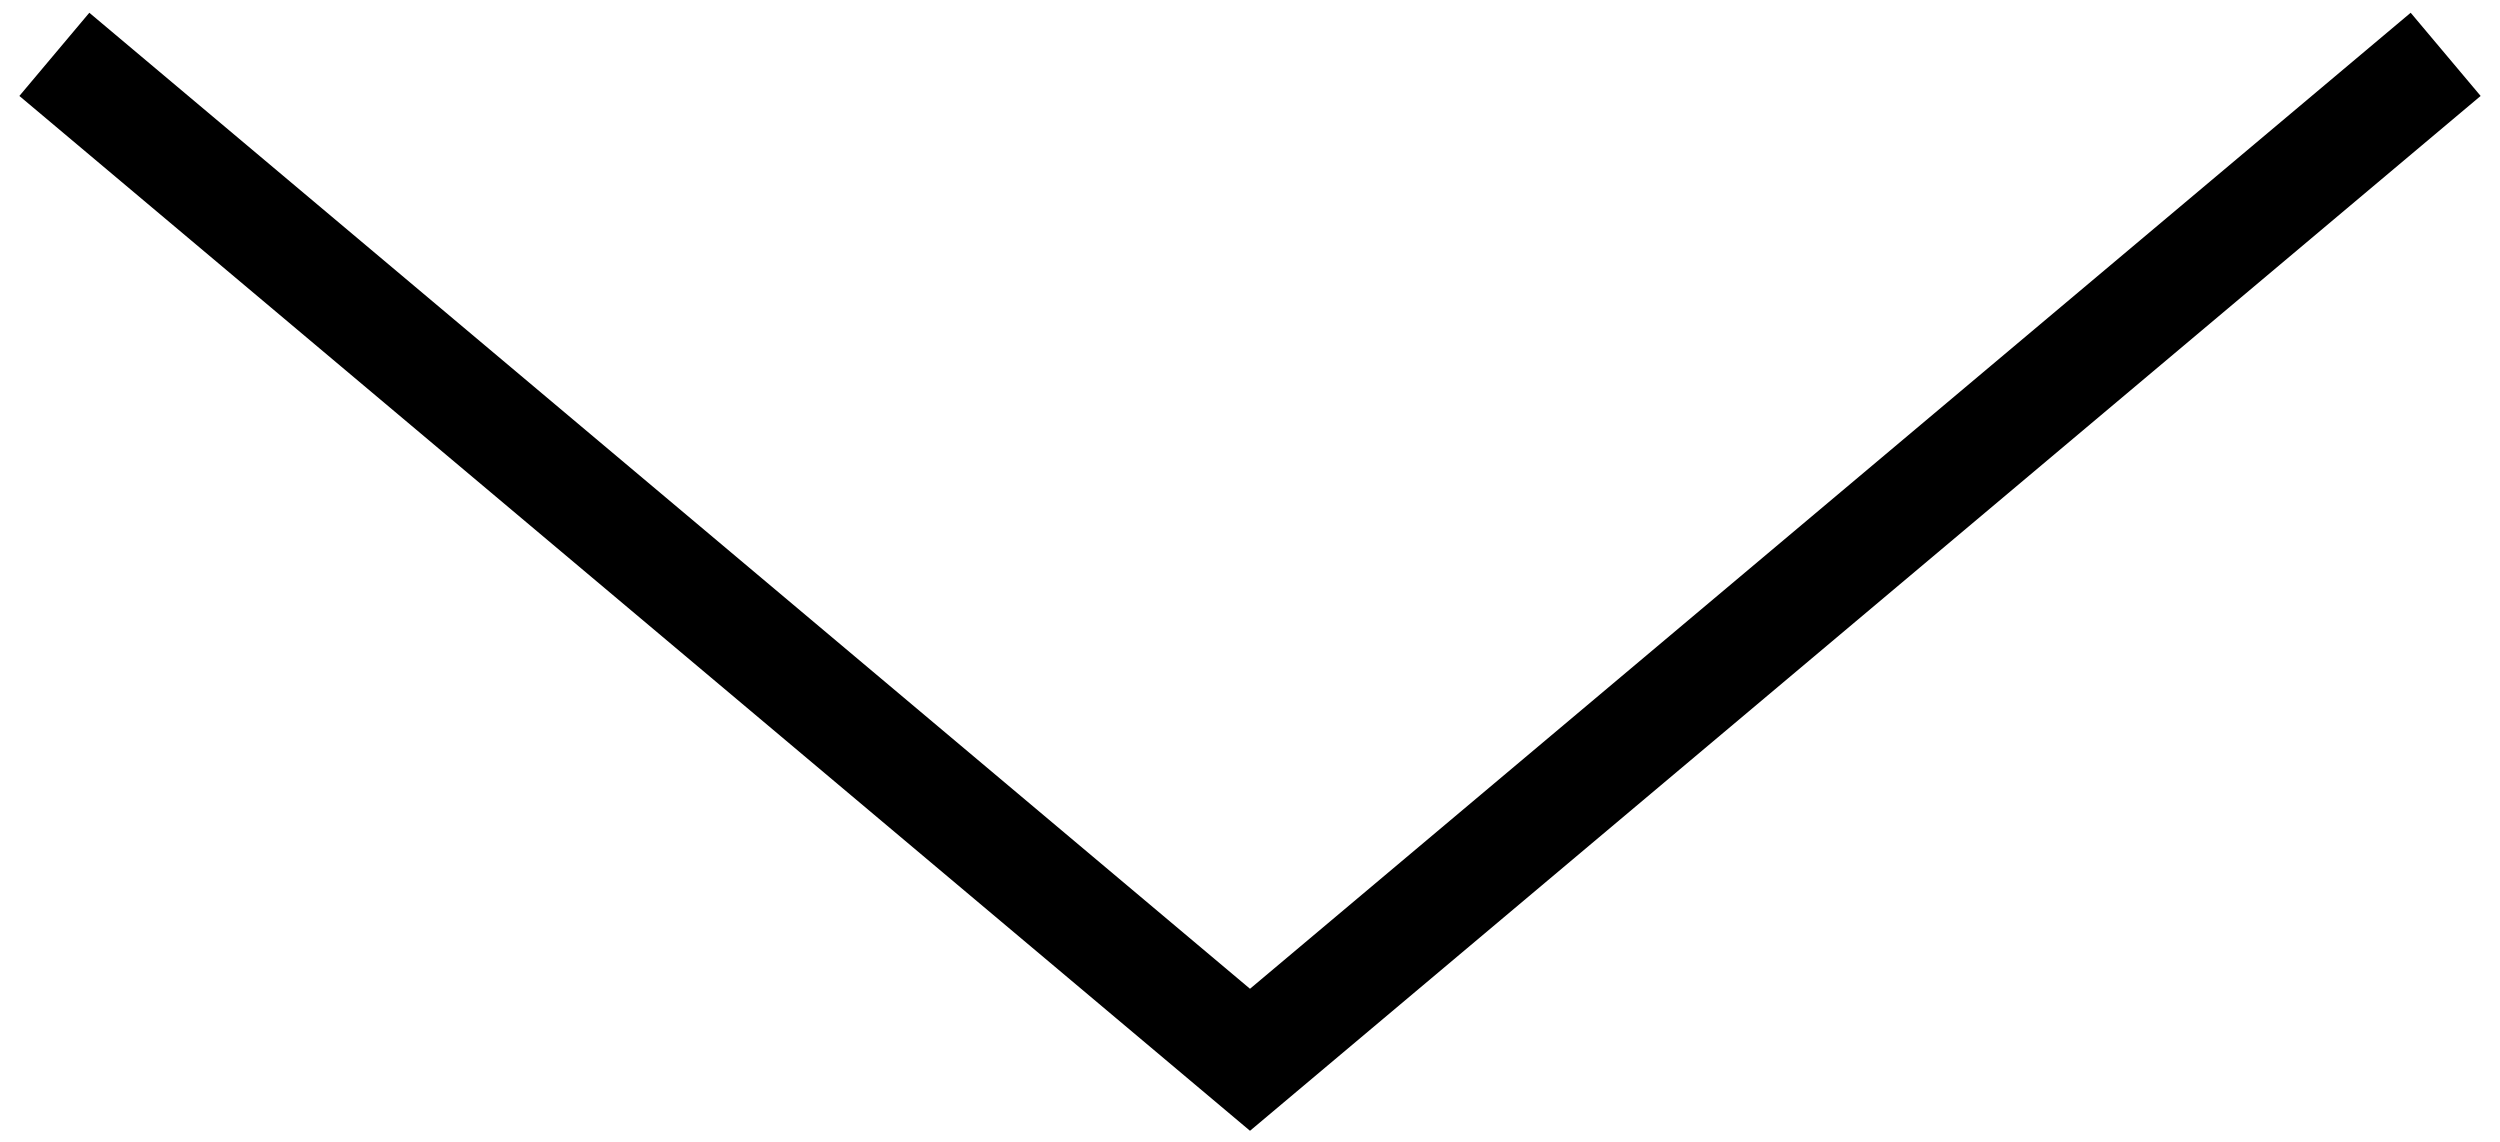
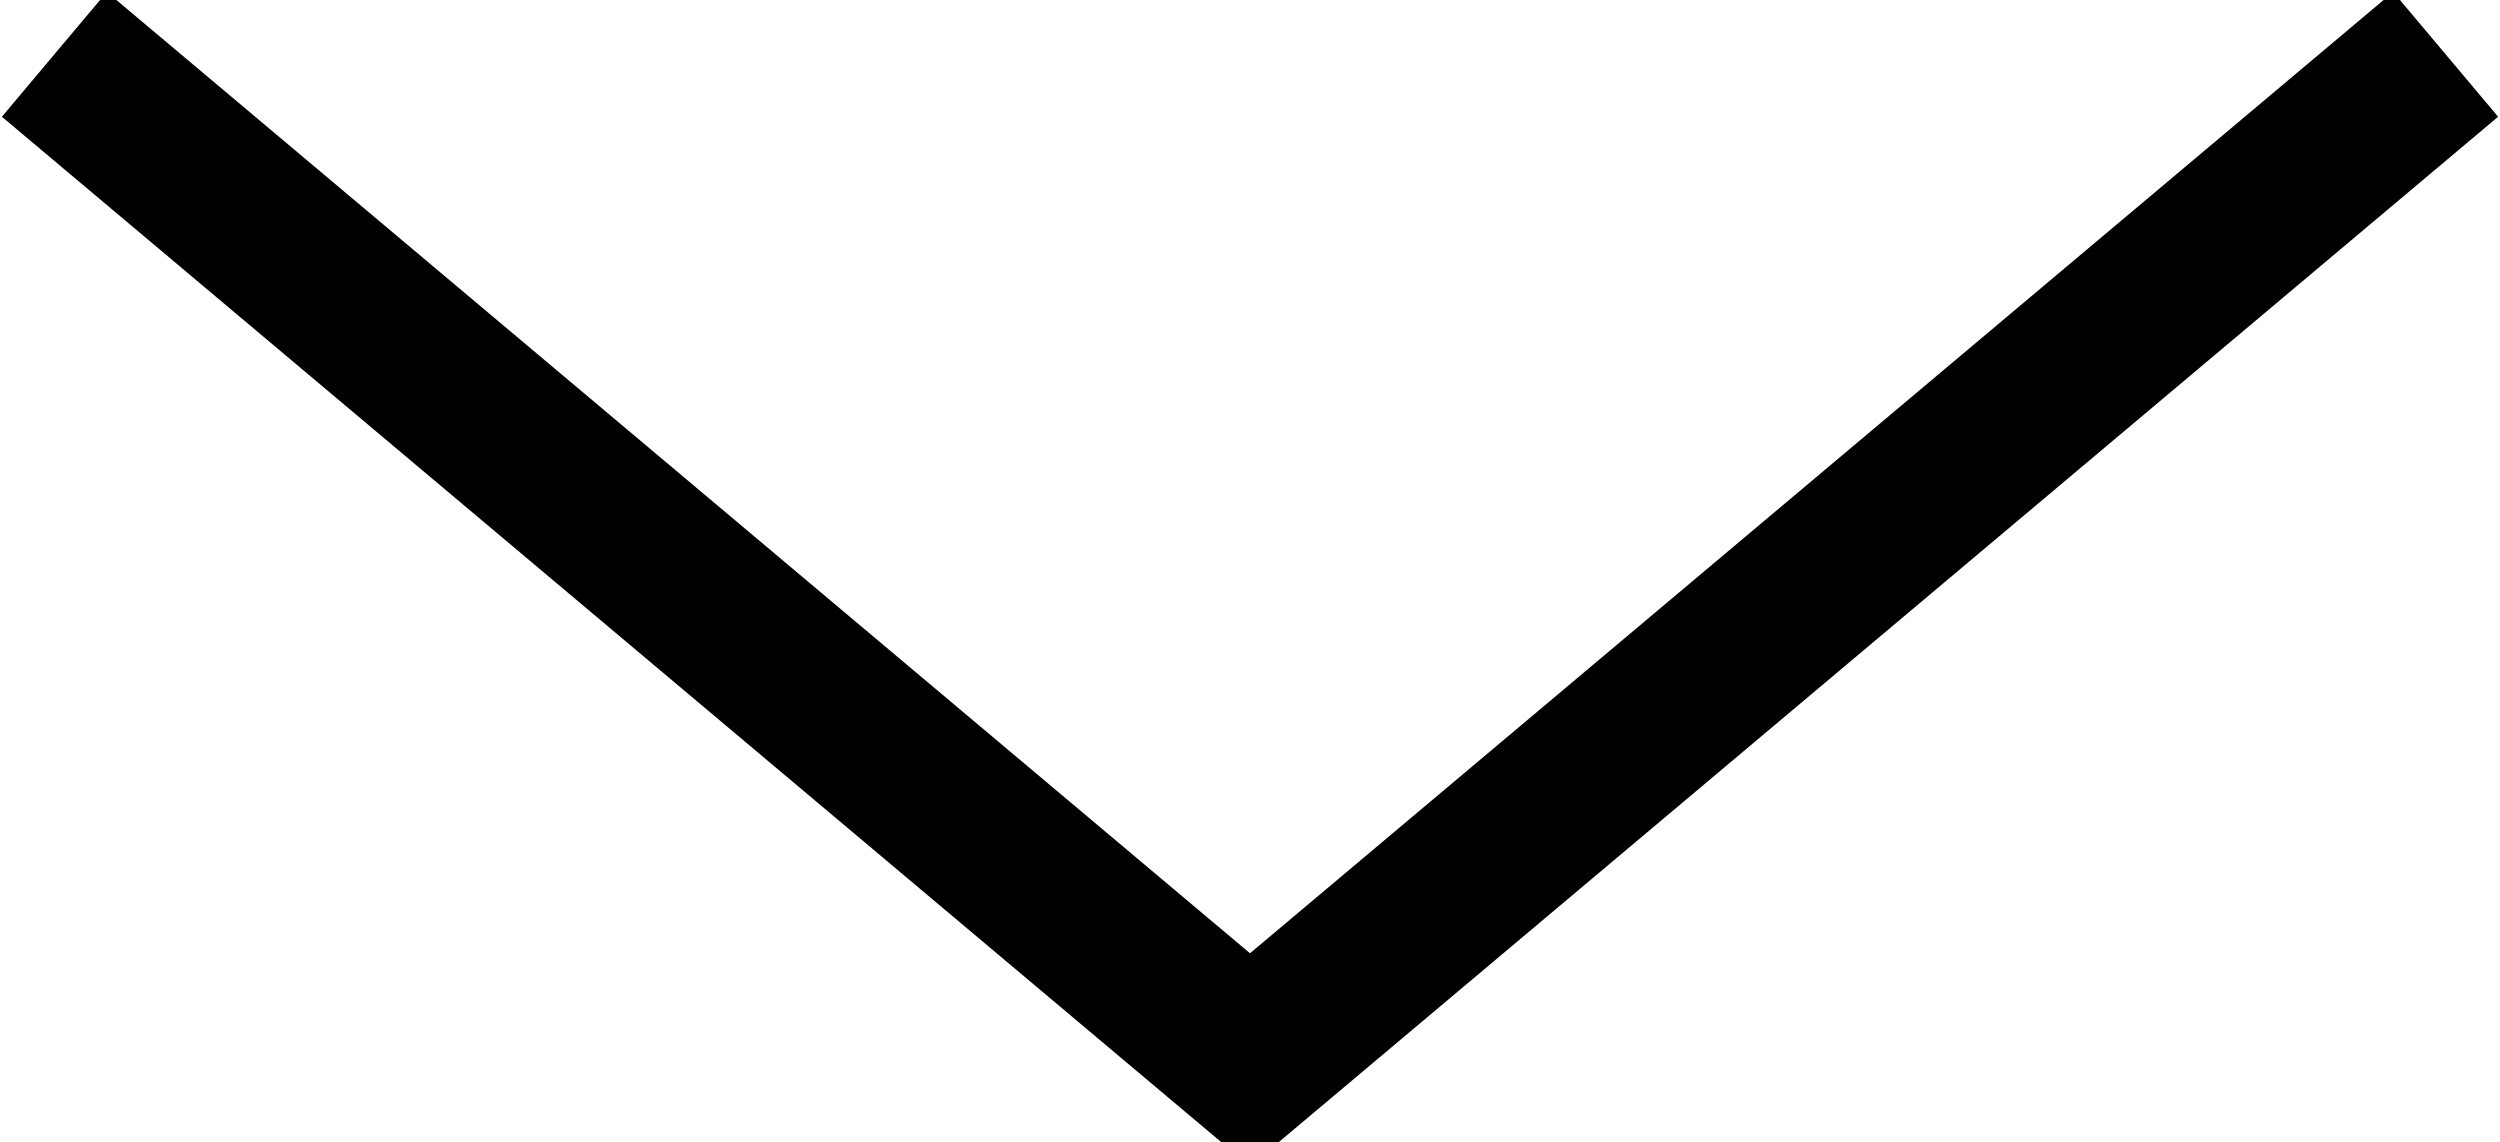
<svg xmlns="http://www.w3.org/2000/svg" width="46" height="21" fill="none">
-   <path d="M45 1L23 19.5 1 1" stroke="#000" stroke-width="2" />
+   <path d="M45 1L23 19.5 1 1" stroke="#000" stroke-width="3" />
</svg>
